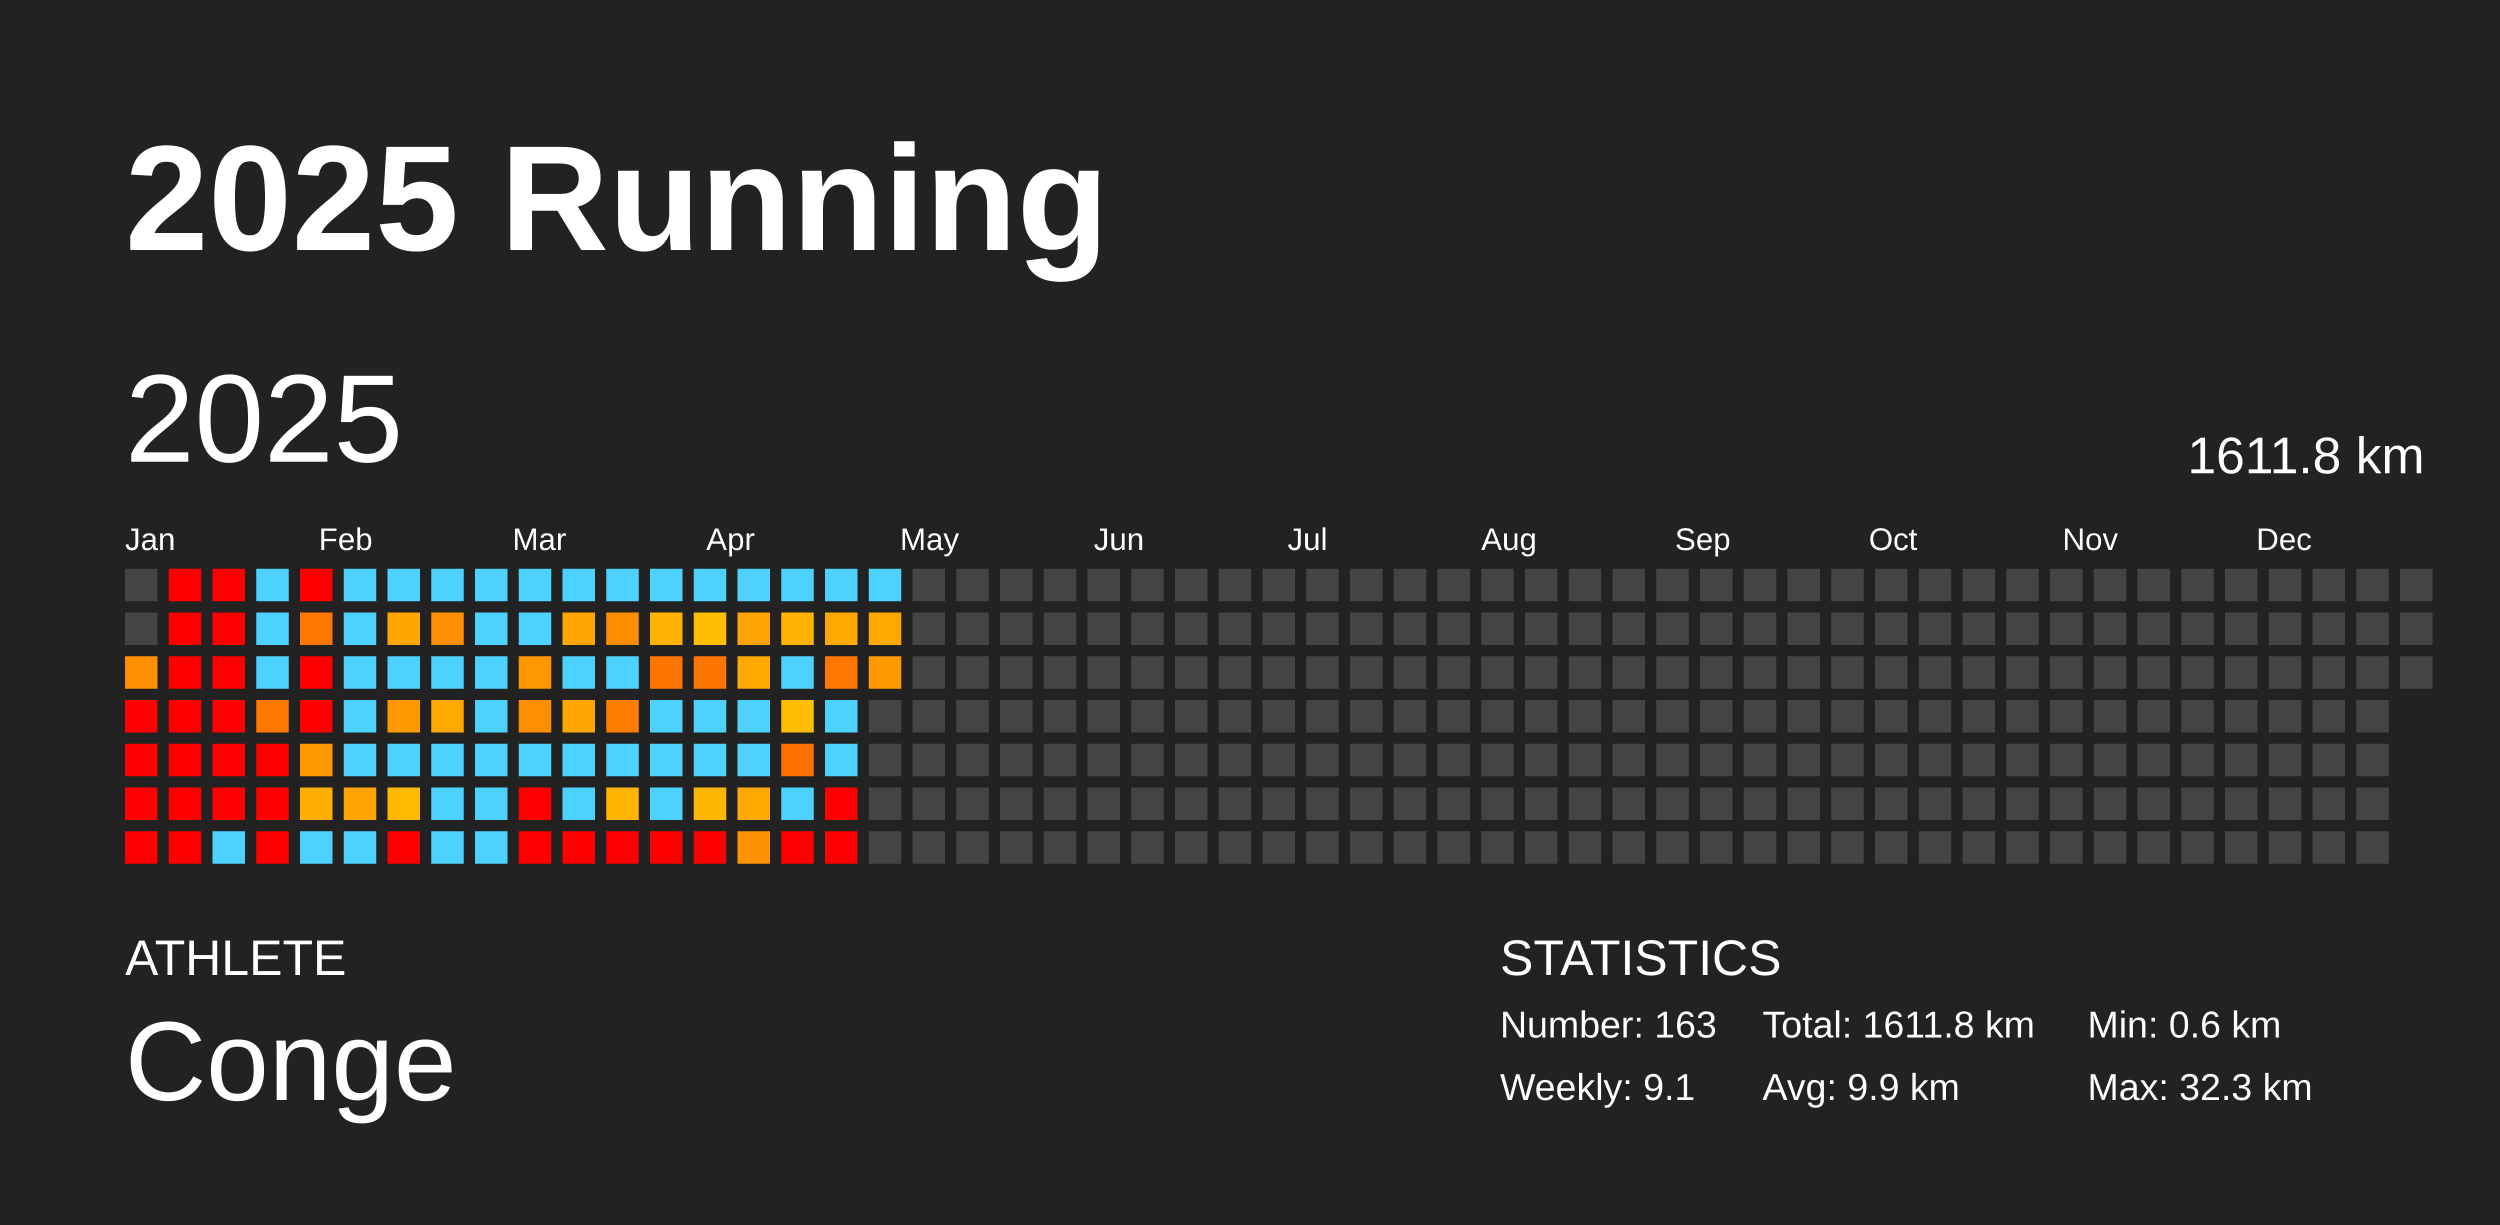
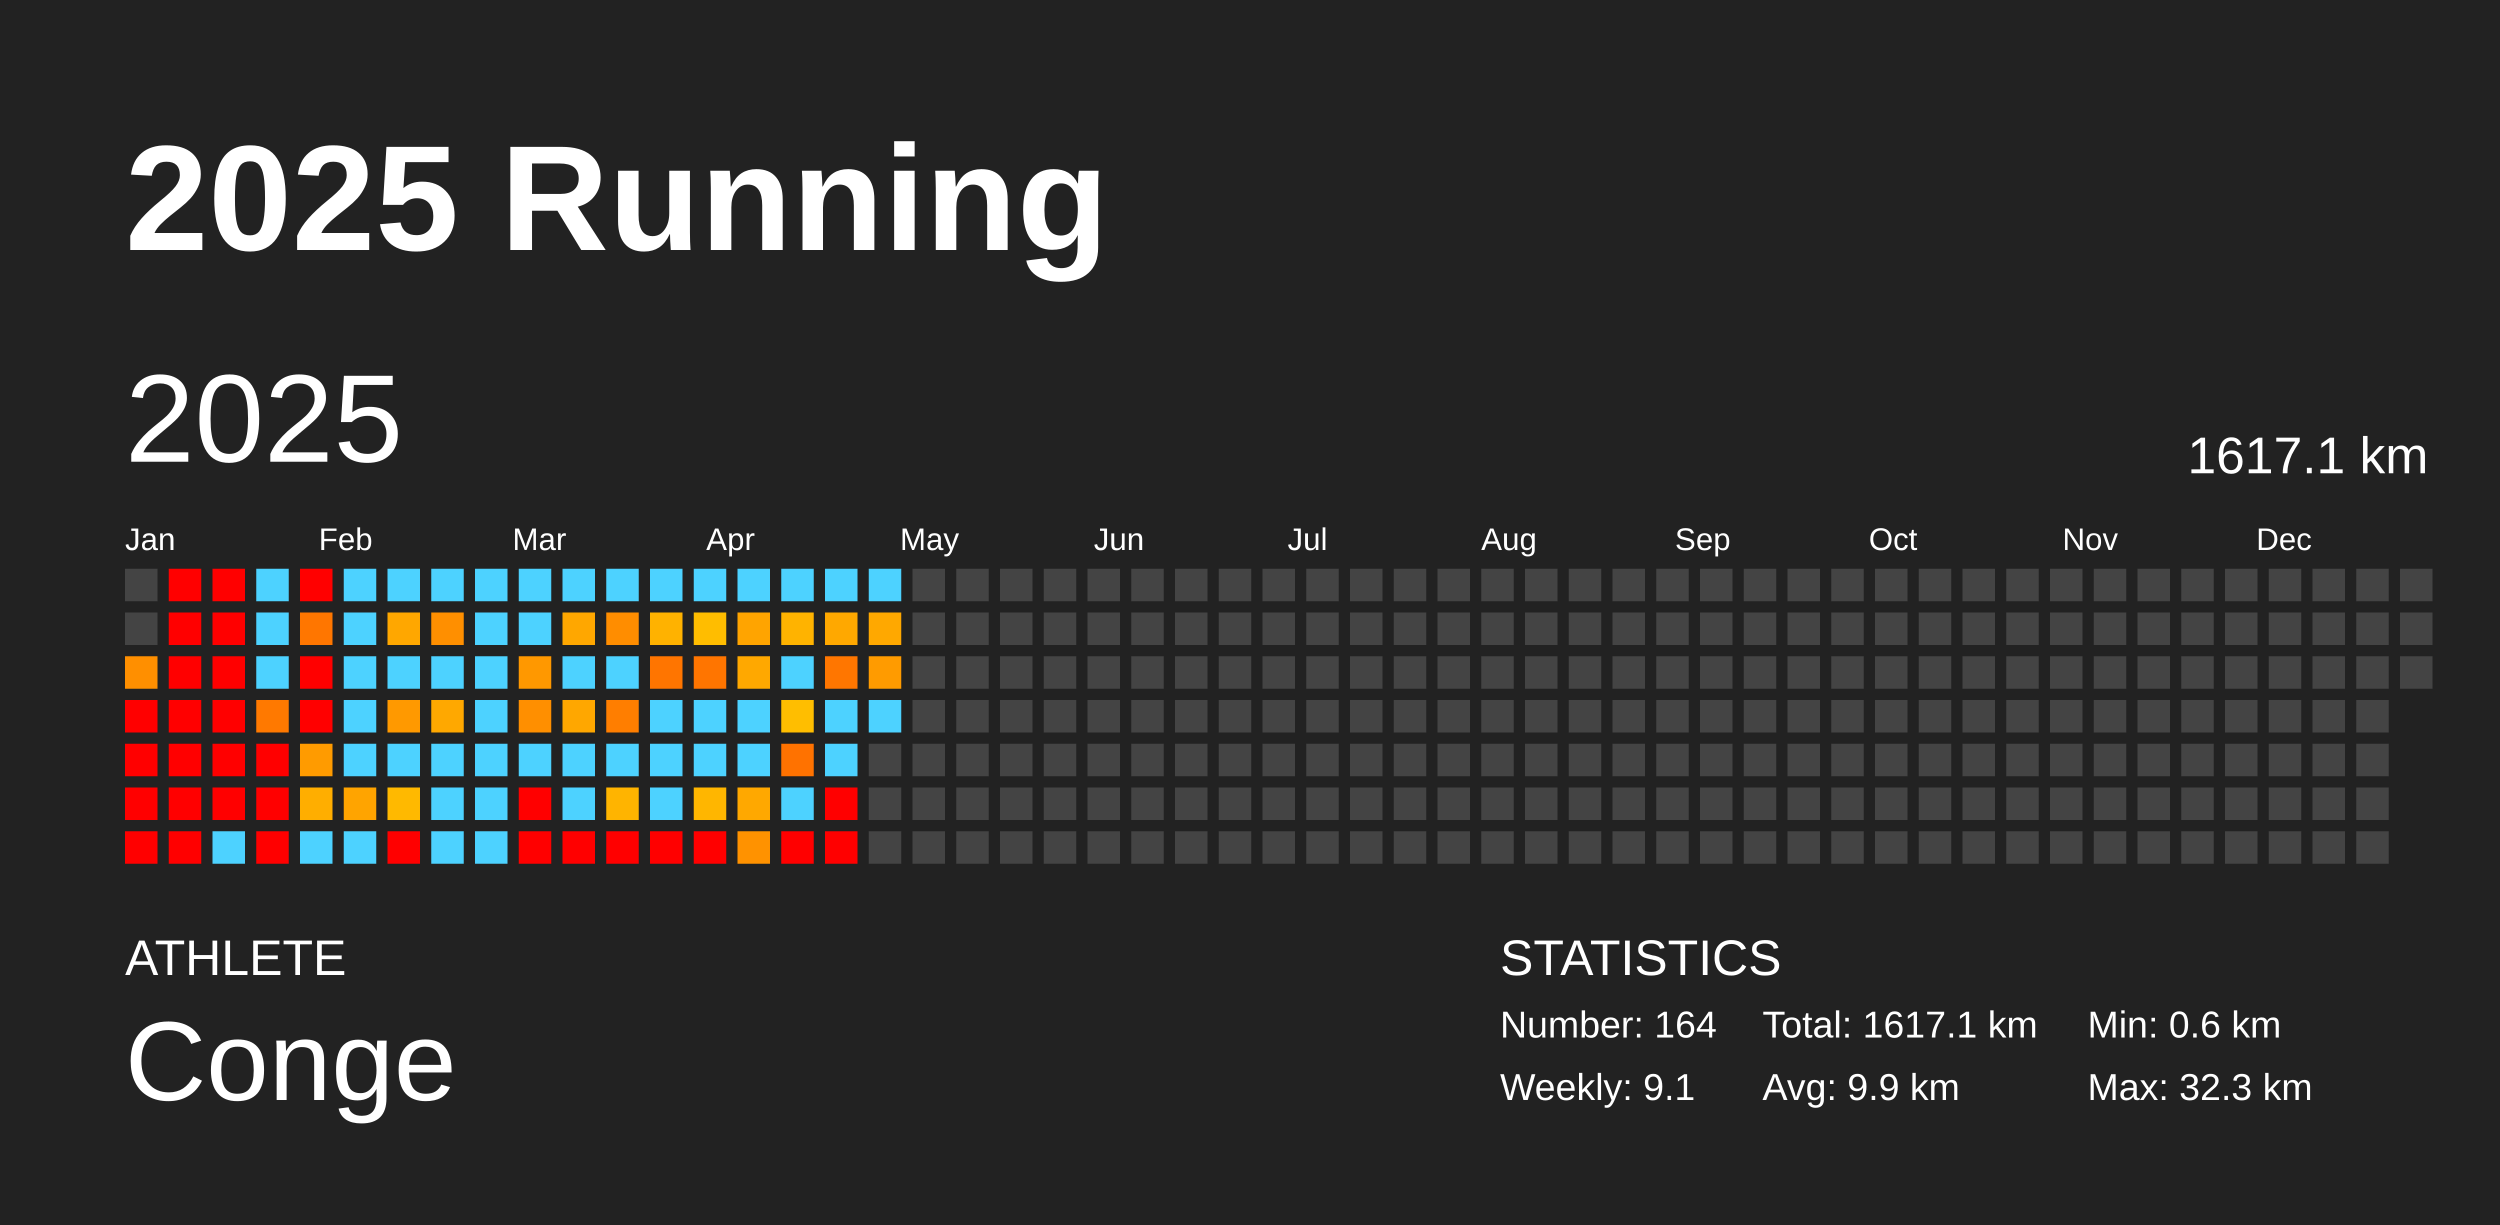
<svg xmlns="http://www.w3.org/2000/svg" baseProfile="full" height="98mm" version="1.1" viewBox="0,0,200,98" width="200mm">
  <defs />
  <rect fill="#222222" height="98" width="200" x="0" y="0" />
  <text fill="#FFFFFF" style="font-size:12px; font-family:Arial; font-weight:bold;" x="10" y="20">2025 Running</text>
  <text fill="#FFFFFF" style="font-size:4px; font-family:Arial" x="10" y="78">ATHLETE</text>
  <text fill="#FFFFFF" style="font-size:9px; font-family:Arial" x="10" y="88">Conge</text>
  <text fill="#FFFFFF" style="font-size:4px; font-family:Arial" x="120" y="78">STATISTICS</text>
-   <text fill="#FFFFFF" style="font-size:3px; font-family:Arial" x="120" y="83">Number: 163</text>
+   <text fill="#FFFFFF" style="font-size:3px; font-family:Arial" x="120" y="83">Number: 164</text>
  <text fill="#FFFFFF" style="font-size:3px; font-family:Arial" x="120" y="88">Weekly: 9.1</text>
-   <text fill="#FFFFFF" style="font-size:3px; font-family:Arial" x="141" y="83">Total: 1611.8 km</text>
+   <text fill="#FFFFFF" style="font-size:3px; font-family:Arial" x="141" y="83">Total: 1617.1 km</text>
  <text fill="#FFFFFF" style="font-size:3px; font-family:Arial" x="141" y="88">Avg: 9.9 km</text>
  <text fill="#FFFFFF" style="font-size:3px; font-family:Arial" x="167" y="83">Min: 0.6 km</text>
  <text fill="#FFFFFF" style="font-size:3px; font-family:Arial" x="167" y="88">Max: 32.3 km</text>
  <text dominant-baseline="hanging" fill="#FFFFFF" style="font-size:10.0px; font-family:Arial;" x="10" y="30">2025</text>
-   <text dominant-baseline="hanging" fill="#FFFFFF" style="font-size:4.125px; font-family:Arial;" x="175" y="35">1611.8 km</text>
+   <text dominant-baseline="hanging" fill="#FFFFFF" style="font-size:4.125px; font-family:Arial;" x="175" y="35">1617.1 km</text>
  <text fill="#FFFFFF" style="font-size:2.5px; font-family:Arial" x="10.0" y="44">Jan</text>
  <text fill="#FFFFFF" style="font-size:2.5px; font-family:Arial" x="25.5" y="44">Feb</text>
  <text fill="#FFFFFF" style="font-size:2.5px; font-family:Arial" x="41.0" y="44">Mar</text>
  <text fill="#FFFFFF" style="font-size:2.5px; font-family:Arial" x="56.5" y="44">Apr</text>
  <text fill="#FFFFFF" style="font-size:2.5px; font-family:Arial" x="72.0" y="44">May</text>
  <text fill="#FFFFFF" style="font-size:2.5px; font-family:Arial" x="87.5" y="44">Jun</text>
  <text fill="#FFFFFF" style="font-size:2.5px; font-family:Arial" x="103.0" y="44">Jul</text>
  <text fill="#FFFFFF" style="font-size:2.5px; font-family:Arial" x="118.5" y="44">Aug</text>
  <text fill="#FFFFFF" style="font-size:2.5px; font-family:Arial" x="134.0" y="44">Sep</text>
  <text fill="#FFFFFF" style="font-size:2.5px; font-family:Arial" x="149.5" y="44">Oct</text>
  <text fill="#FFFFFF" style="font-size:2.5px; font-family:Arial" x="165.0" y="44">Nov</text>
  <text fill="#FFFFFF" style="font-size:2.5px; font-family:Arial" x="180.5" y="44">Dec</text>
  <rect fill="#444444" height="2.6" width="2.6" x="10.0" y="45.5" />
  <rect fill="#444444" height="2.6" width="2.6" x="10.0" y="49.0" />
  <rect fill="#ff8f00" height="2.6" width="2.6" x="10.0" y="52.5" />
  <rect fill="red" height="2.6" width="2.6" x="10.0" y="56.0" />
  <rect fill="red" height="2.6" width="2.6" x="10.0" y="59.5" />
  <rect fill="red" height="2.6" width="2.6" x="10.0" y="63.0" />
  <rect fill="red" height="2.6" width="2.6" x="10.0" y="66.5" />
  <rect fill="red" height="2.6" width="2.6" x="13.5" y="45.5" />
  <rect fill="red" height="2.6" width="2.6" x="13.5" y="49.0" />
  <rect fill="red" height="2.6" width="2.6" x="13.5" y="52.5" />
  <rect fill="red" height="2.6" width="2.6" x="13.5" y="56.0" />
  <rect fill="red" height="2.6" width="2.6" x="13.5" y="59.5" />
  <rect fill="red" height="2.6" width="2.6" x="13.5" y="63.0" />
  <rect fill="red" height="2.6" width="2.6" x="13.5" y="66.5" />
  <rect fill="red" height="2.6" width="2.6" x="17.0" y="45.5" />
  <rect fill="red" height="2.6" width="2.6" x="17.0" y="49.0" />
  <rect fill="red" height="2.6" width="2.6" x="17.0" y="52.5" />
  <rect fill="red" height="2.6" width="2.6" x="17.0" y="56.0" />
  <rect fill="red" height="2.6" width="2.6" x="17.0" y="59.5" />
  <rect fill="red" height="2.6" width="2.6" x="17.0" y="63.0" />
  <rect fill="#4dd2ff" height="2.6" width="2.6" x="17.0" y="66.5" />
  <rect fill="#4dd2ff" height="2.6" width="2.6" x="20.5" y="45.5" />
  <rect fill="#4dd2ff" height="2.6" width="2.6" x="20.5" y="49.0" />
  <rect fill="#4dd2ff" height="2.6" width="2.6" x="20.5" y="52.5" />
  <rect fill="#ff7900" height="2.6" width="2.6" x="20.5" y="56.0" />
  <rect fill="red" height="2.6" width="2.6" x="20.5" y="59.5" />
  <rect fill="red" height="2.6" width="2.6" x="20.5" y="63.0" />
  <rect fill="red" height="2.6" width="2.6" x="20.5" y="66.5" />
  <rect fill="red" height="2.6" width="2.6" x="24.0" y="45.5" />
  <rect fill="#ff7600" height="2.6" width="2.6" x="24.0" y="49.0" />
  <rect fill="red" height="2.6" width="2.6" x="24.0" y="52.5" />
  <rect fill="red" height="2.6" width="2.6" x="24.0" y="56.0" />
  <rect fill="#ff9b00" height="2.6" width="2.6" x="24.0" y="59.5" />
  <rect fill="#ffae00" height="2.6" width="2.6" x="24.0" y="63.0" />
  <rect fill="#4dd2ff" height="2.6" width="2.6" x="24.0" y="66.5" />
  <rect fill="#4dd2ff" height="2.6" width="2.6" x="27.5" y="45.5" />
  <rect fill="#4dd2ff" height="2.6" width="2.6" x="27.5" y="49.0" />
  <rect fill="#4dd2ff" height="2.6" width="2.6" x="27.5" y="52.5" />
  <rect fill="#4dd2ff" height="2.6" width="2.6" x="27.5" y="56.0" />
  <rect fill="#4dd2ff" height="2.6" width="2.6" x="27.5" y="59.5" />
  <rect fill="#ffa400" height="2.6" width="2.6" x="27.5" y="63.0" />
  <rect fill="#4dd2ff" height="2.6" width="2.6" x="27.5" y="66.5" />
  <rect fill="#4dd2ff" height="2.6" width="2.6" x="31.0" y="45.5" />
  <rect fill="#ffa700" height="2.6" width="2.6" x="31.0" y="49.0" />
  <rect fill="#4dd2ff" height="2.6" width="2.6" x="31.0" y="52.5" />
  <rect fill="#ff9900" height="2.6" width="2.6" x="31.0" y="56.0" />
  <rect fill="#4dd2ff" height="2.6" width="2.6" x="31.0" y="59.5" />
  <rect fill="#ffb900" height="2.6" width="2.6" x="31.0" y="63.0" />
  <rect fill="red" height="2.6" width="2.6" x="31.0" y="66.5" />
  <rect fill="#4dd2ff" height="2.6" width="2.6" x="34.5" y="45.5" />
  <rect fill="#ff8f00" height="2.6" width="2.6" x="34.5" y="49.0" />
  <rect fill="#4dd2ff" height="2.6" width="2.6" x="34.5" y="52.5" />
  <rect fill="#ffa800" height="2.6" width="2.6" x="34.5" y="56.0" />
  <rect fill="#4dd2ff" height="2.6" width="2.6" x="34.5" y="59.5" />
  <rect fill="#4dd2ff" height="2.6" width="2.6" x="34.5" y="63.0" />
  <rect fill="#4dd2ff" height="2.6" width="2.6" x="34.5" y="66.5" />
  <rect fill="#4dd2ff" height="2.6" width="2.6" x="38.0" y="45.5" />
  <rect fill="#4dd2ff" height="2.6" width="2.6" x="38.0" y="49.0" />
  <rect fill="#4dd2ff" height="2.6" width="2.6" x="38.0" y="52.5" />
  <rect fill="#4dd2ff" height="2.6" width="2.6" x="38.0" y="56.0" />
  <rect fill="#4dd2ff" height="2.6" width="2.6" x="38.0" y="59.5" />
  <rect fill="#4dd2ff" height="2.6" width="2.6" x="38.0" y="63.0" />
  <rect fill="#4dd2ff" height="2.6" width="2.6" x="38.0" y="66.5" />
  <rect fill="#4dd2ff" height="2.6" width="2.6" x="41.5" y="45.5" />
  <rect fill="#4dd2ff" height="2.6" width="2.6" x="41.5" y="49.0" />
  <rect fill="#ff9800" height="2.6" width="2.6" x="41.5" y="52.5" />
  <rect fill="#ff8f00" height="2.6" width="2.6" x="41.5" y="56.0" />
  <rect fill="#4dd2ff" height="2.6" width="2.6" x="41.5" y="59.5" />
  <rect fill="red" height="2.6" width="2.6" x="41.5" y="63.0" />
  <rect fill="red" height="2.6" width="2.6" x="41.5" y="66.5" />
  <rect fill="#4dd2ff" height="2.6" width="2.6" x="45.0" y="45.5" />
  <rect fill="#ffa700" height="2.6" width="2.6" x="45.0" y="49.0" />
  <rect fill="#4dd2ff" height="2.6" width="2.6" x="45.0" y="52.5" />
  <rect fill="#ffa700" height="2.6" width="2.6" x="45.0" y="56.0" />
  <rect fill="#4dd2ff" height="2.6" width="2.6" x="45.0" y="59.5" />
  <rect fill="#4dd2ff" height="2.6" width="2.6" x="45.0" y="63.0" />
  <rect fill="red" height="2.6" width="2.6" x="45.0" y="66.5" />
  <rect fill="#4dd2ff" height="2.6" width="2.6" x="48.5" y="45.5" />
  <rect fill="#ff8d00" height="2.6" width="2.6" x="48.5" y="49.0" />
  <rect fill="#4dd2ff" height="2.6" width="2.6" x="48.5" y="52.5" />
  <rect fill="#ff7e00" height="2.6" width="2.6" x="48.5" y="56.0" />
  <rect fill="#4dd2ff" height="2.6" width="2.6" x="48.5" y="59.5" />
  <rect fill="#ffb400" height="2.6" width="2.6" x="48.5" y="63.0" />
  <rect fill="red" height="2.6" width="2.6" x="48.5" y="66.5" />
  <rect fill="#4dd2ff" height="2.6" width="2.6" x="52.0" y="45.5" />
  <rect fill="#ffb200" height="2.6" width="2.6" x="52.0" y="49.0" />
  <rect fill="#ff7500" height="2.6" width="2.6" x="52.0" y="52.5" />
  <rect fill="#4dd2ff" height="2.6" width="2.6" x="52.0" y="56.0" />
  <rect fill="#4dd2ff" height="2.6" width="2.6" x="52.0" y="59.5" />
  <rect fill="#4dd2ff" height="2.6" width="2.6" x="52.0" y="63.0" />
  <rect fill="red" height="2.6" width="2.6" x="52.0" y="66.5" />
  <rect fill="#4dd2ff" height="2.6" width="2.6" x="55.5" y="45.5" />
  <rect fill="#ffbd00" height="2.6" width="2.6" x="55.5" y="49.0" />
  <rect fill="#ff7500" height="2.6" width="2.6" x="55.5" y="52.5" />
  <rect fill="#4dd2ff" height="2.6" width="2.6" x="55.5" y="56.0" />
  <rect fill="#4dd2ff" height="2.6" width="2.6" x="55.5" y="59.5" />
  <rect fill="#ffb600" height="2.6" width="2.6" x="55.5" y="63.0" />
  <rect fill="red" height="2.6" width="2.6" x="55.5" y="66.5" />
  <rect fill="#4dd2ff" height="2.6" width="2.6" x="59.0" y="45.5" />
  <rect fill="#ffa400" height="2.6" width="2.6" x="59.0" y="49.0" />
  <rect fill="#ffa800" height="2.6" width="2.6" x="59.0" y="52.5" />
  <rect fill="#4dd2ff" height="2.6" width="2.6" x="59.0" y="56.0" />
  <rect fill="#4dd2ff" height="2.6" width="2.6" x="59.0" y="59.5" />
  <rect fill="#ffa800" height="2.6" width="2.6" x="59.0" y="63.0" />
  <rect fill="#ff9200" height="2.6" width="2.6" x="59.0" y="66.5" />
  <rect fill="#4dd2ff" height="2.6" width="2.6" x="62.5" y="45.5" />
  <rect fill="#ffb300" height="2.6" width="2.6" x="62.5" y="49.0" />
  <rect fill="#4dd2ff" height="2.6" width="2.6" x="62.5" y="52.5" />
  <rect fill="#ffbe00" height="2.6" width="2.6" x="62.5" y="56.0" />
  <rect fill="#ff7200" height="2.6" width="2.6" x="62.5" y="59.5" />
  <rect fill="#4dd2ff" height="2.6" width="2.6" x="62.5" y="63.0" />
  <rect fill="red" height="2.6" width="2.6" x="62.5" y="66.5" />
  <rect fill="#4dd2ff" height="2.6" width="2.6" x="66.0" y="45.5" />
  <rect fill="#ffa800" height="2.6" width="2.6" x="66.0" y="49.0" />
  <rect fill="#ff7600" height="2.6" width="2.6" x="66.0" y="52.5" />
  <rect fill="#4dd2ff" height="2.6" width="2.6" x="66.0" y="56.0" />
  <rect fill="#4dd2ff" height="2.6" width="2.6" x="66.0" y="59.5" />
  <rect fill="red" height="2.6" width="2.6" x="66.0" y="63.0" />
  <rect fill="red" height="2.6" width="2.6" x="66.0" y="66.5" />
  <rect fill="#4dd2ff" height="2.6" width="2.6" x="69.5" y="45.5" />
  <rect fill="#ffa800" height="2.6" width="2.6" x="69.5" y="49.0" />
  <rect fill="#ff9b00" height="2.6" width="2.6" x="69.5" y="52.5" />
-   <rect fill="#444444" height="2.6" width="2.6" x="69.5" y="56.0" />
+   <rect fill="#4dd2ff" height="2.6" width="2.6" x="69.5" y="56.0" />
  <rect fill="#444444" height="2.6" width="2.6" x="69.5" y="59.5" />
  <rect fill="#444444" height="2.6" width="2.6" x="69.5" y="63.0" />
  <rect fill="#444444" height="2.6" width="2.6" x="69.5" y="66.5" />
  <rect fill="#444444" height="2.6" width="2.6" x="73.0" y="45.5" />
  <rect fill="#444444" height="2.6" width="2.6" x="73.0" y="49.0" />
  <rect fill="#444444" height="2.6" width="2.6" x="73.0" y="52.5" />
  <rect fill="#444444" height="2.6" width="2.6" x="73.0" y="56.0" />
  <rect fill="#444444" height="2.6" width="2.6" x="73.0" y="59.5" />
  <rect fill="#444444" height="2.6" width="2.6" x="73.0" y="63.0" />
  <rect fill="#444444" height="2.6" width="2.6" x="73.0" y="66.5" />
  <rect fill="#444444" height="2.6" width="2.6" x="76.5" y="45.5" />
  <rect fill="#444444" height="2.6" width="2.6" x="76.5" y="49.0" />
  <rect fill="#444444" height="2.6" width="2.6" x="76.5" y="52.5" />
  <rect fill="#444444" height="2.6" width="2.6" x="76.5" y="56.0" />
  <rect fill="#444444" height="2.6" width="2.6" x="76.5" y="59.5" />
  <rect fill="#444444" height="2.6" width="2.6" x="76.5" y="63.0" />
  <rect fill="#444444" height="2.6" width="2.6" x="76.5" y="66.5" />
  <rect fill="#444444" height="2.6" width="2.6" x="80.0" y="45.5" />
  <rect fill="#444444" height="2.6" width="2.6" x="80.0" y="49.0" />
  <rect fill="#444444" height="2.6" width="2.6" x="80.0" y="52.5" />
  <rect fill="#444444" height="2.6" width="2.6" x="80.0" y="56.0" />
  <rect fill="#444444" height="2.6" width="2.6" x="80.0" y="59.5" />
  <rect fill="#444444" height="2.6" width="2.6" x="80.0" y="63.0" />
  <rect fill="#444444" height="2.6" width="2.6" x="80.0" y="66.5" />
  <rect fill="#444444" height="2.6" width="2.6" x="83.5" y="45.5" />
  <rect fill="#444444" height="2.6" width="2.6" x="83.5" y="49.0" />
  <rect fill="#444444" height="2.6" width="2.6" x="83.5" y="52.5" />
  <rect fill="#444444" height="2.6" width="2.6" x="83.5" y="56.0" />
  <rect fill="#444444" height="2.6" width="2.6" x="83.5" y="59.5" />
  <rect fill="#444444" height="2.6" width="2.6" x="83.5" y="63.0" />
  <rect fill="#444444" height="2.6" width="2.6" x="83.5" y="66.5" />
  <rect fill="#444444" height="2.6" width="2.6" x="87.0" y="45.5" />
  <rect fill="#444444" height="2.6" width="2.6" x="87.0" y="49.0" />
  <rect fill="#444444" height="2.6" width="2.6" x="87.0" y="52.5" />
  <rect fill="#444444" height="2.6" width="2.6" x="87.0" y="56.0" />
  <rect fill="#444444" height="2.6" width="2.6" x="87.0" y="59.5" />
  <rect fill="#444444" height="2.6" width="2.6" x="87.0" y="63.0" />
  <rect fill="#444444" height="2.6" width="2.6" x="87.0" y="66.5" />
  <rect fill="#444444" height="2.6" width="2.6" x="90.5" y="45.5" />
  <rect fill="#444444" height="2.6" width="2.6" x="90.5" y="49.0" />
  <rect fill="#444444" height="2.6" width="2.6" x="90.5" y="52.5" />
  <rect fill="#444444" height="2.6" width="2.6" x="90.5" y="56.0" />
  <rect fill="#444444" height="2.6" width="2.6" x="90.5" y="59.5" />
  <rect fill="#444444" height="2.6" width="2.6" x="90.5" y="63.0" />
  <rect fill="#444444" height="2.6" width="2.6" x="90.5" y="66.5" />
  <rect fill="#444444" height="2.6" width="2.6" x="94.0" y="45.5" />
  <rect fill="#444444" height="2.6" width="2.6" x="94.0" y="49.0" />
  <rect fill="#444444" height="2.6" width="2.6" x="94.0" y="52.5" />
  <rect fill="#444444" height="2.6" width="2.6" x="94.0" y="56.0" />
  <rect fill="#444444" height="2.6" width="2.6" x="94.0" y="59.5" />
  <rect fill="#444444" height="2.6" width="2.6" x="94.0" y="63.0" />
  <rect fill="#444444" height="2.6" width="2.6" x="94.0" y="66.5" />
  <rect fill="#444444" height="2.6" width="2.6" x="97.5" y="45.5" />
  <rect fill="#444444" height="2.6" width="2.6" x="97.5" y="49.0" />
  <rect fill="#444444" height="2.6" width="2.6" x="97.5" y="52.5" />
  <rect fill="#444444" height="2.6" width="2.6" x="97.5" y="56.0" />
  <rect fill="#444444" height="2.6" width="2.6" x="97.5" y="59.5" />
  <rect fill="#444444" height="2.6" width="2.6" x="97.5" y="63.0" />
  <rect fill="#444444" height="2.6" width="2.6" x="97.5" y="66.5" />
  <rect fill="#444444" height="2.6" width="2.6" x="101.0" y="45.5" />
  <rect fill="#444444" height="2.6" width="2.6" x="101.0" y="49.0" />
  <rect fill="#444444" height="2.6" width="2.6" x="101.0" y="52.5" />
  <rect fill="#444444" height="2.6" width="2.6" x="101.0" y="56.0" />
  <rect fill="#444444" height="2.6" width="2.6" x="101.0" y="59.5" />
  <rect fill="#444444" height="2.6" width="2.6" x="101.0" y="63.0" />
  <rect fill="#444444" height="2.6" width="2.6" x="101.0" y="66.5" />
  <rect fill="#444444" height="2.6" width="2.6" x="104.5" y="45.5" />
  <rect fill="#444444" height="2.6" width="2.6" x="104.5" y="49.0" />
  <rect fill="#444444" height="2.6" width="2.6" x="104.5" y="52.5" />
  <rect fill="#444444" height="2.6" width="2.6" x="104.5" y="56.0" />
  <rect fill="#444444" height="2.6" width="2.6" x="104.5" y="59.5" />
  <rect fill="#444444" height="2.6" width="2.6" x="104.5" y="63.0" />
  <rect fill="#444444" height="2.6" width="2.6" x="104.5" y="66.5" />
  <rect fill="#444444" height="2.6" width="2.6" x="108.0" y="45.5" />
  <rect fill="#444444" height="2.6" width="2.6" x="108.0" y="49.0" />
  <rect fill="#444444" height="2.6" width="2.6" x="108.0" y="52.5" />
  <rect fill="#444444" height="2.6" width="2.6" x="108.0" y="56.0" />
  <rect fill="#444444" height="2.6" width="2.6" x="108.0" y="59.5" />
  <rect fill="#444444" height="2.6" width="2.6" x="108.0" y="63.0" />
  <rect fill="#444444" height="2.6" width="2.6" x="108.0" y="66.5" />
  <rect fill="#444444" height="2.6" width="2.6" x="111.5" y="45.5" />
  <rect fill="#444444" height="2.6" width="2.6" x="111.5" y="49.0" />
  <rect fill="#444444" height="2.6" width="2.6" x="111.5" y="52.5" />
  <rect fill="#444444" height="2.6" width="2.6" x="111.5" y="56.0" />
  <rect fill="#444444" height="2.6" width="2.6" x="111.5" y="59.5" />
  <rect fill="#444444" height="2.6" width="2.6" x="111.5" y="63.0" />
  <rect fill="#444444" height="2.6" width="2.6" x="111.5" y="66.5" />
  <rect fill="#444444" height="2.6" width="2.6" x="115.0" y="45.5" />
  <rect fill="#444444" height="2.6" width="2.6" x="115.0" y="49.0" />
  <rect fill="#444444" height="2.6" width="2.6" x="115.0" y="52.5" />
  <rect fill="#444444" height="2.6" width="2.6" x="115.0" y="56.0" />
  <rect fill="#444444" height="2.6" width="2.6" x="115.0" y="59.5" />
  <rect fill="#444444" height="2.6" width="2.6" x="115.0" y="63.0" />
  <rect fill="#444444" height="2.6" width="2.6" x="115.0" y="66.5" />
  <rect fill="#444444" height="2.6" width="2.6" x="118.5" y="45.5" />
  <rect fill="#444444" height="2.6" width="2.6" x="118.5" y="49.0" />
  <rect fill="#444444" height="2.6" width="2.6" x="118.5" y="52.5" />
  <rect fill="#444444" height="2.6" width="2.6" x="118.5" y="56.0" />
  <rect fill="#444444" height="2.6" width="2.6" x="118.5" y="59.5" />
  <rect fill="#444444" height="2.6" width="2.6" x="118.5" y="63.0" />
  <rect fill="#444444" height="2.6" width="2.6" x="118.5" y="66.5" />
  <rect fill="#444444" height="2.6" width="2.6" x="122.0" y="45.5" />
  <rect fill="#444444" height="2.6" width="2.6" x="122.0" y="49.0" />
  <rect fill="#444444" height="2.6" width="2.6" x="122.0" y="52.5" />
  <rect fill="#444444" height="2.6" width="2.6" x="122.0" y="56.0" />
  <rect fill="#444444" height="2.6" width="2.6" x="122.0" y="59.5" />
  <rect fill="#444444" height="2.6" width="2.6" x="122.0" y="63.0" />
  <rect fill="#444444" height="2.6" width="2.6" x="122.0" y="66.5" />
  <rect fill="#444444" height="2.6" width="2.6" x="125.5" y="45.5" />
  <rect fill="#444444" height="2.6" width="2.6" x="125.5" y="49.0" />
  <rect fill="#444444" height="2.6" width="2.6" x="125.5" y="52.5" />
  <rect fill="#444444" height="2.6" width="2.6" x="125.5" y="56.0" />
  <rect fill="#444444" height="2.6" width="2.6" x="125.5" y="59.5" />
  <rect fill="#444444" height="2.6" width="2.6" x="125.5" y="63.0" />
  <rect fill="#444444" height="2.6" width="2.6" x="125.5" y="66.5" />
  <rect fill="#444444" height="2.6" width="2.6" x="129.0" y="45.5" />
  <rect fill="#444444" height="2.6" width="2.6" x="129.0" y="49.0" />
  <rect fill="#444444" height="2.6" width="2.6" x="129.0" y="52.5" />
  <rect fill="#444444" height="2.6" width="2.6" x="129.0" y="56.0" />
  <rect fill="#444444" height="2.6" width="2.6" x="129.0" y="59.5" />
  <rect fill="#444444" height="2.6" width="2.6" x="129.0" y="63.0" />
  <rect fill="#444444" height="2.6" width="2.6" x="129.0" y="66.5" />
  <rect fill="#444444" height="2.6" width="2.6" x="132.5" y="45.5" />
  <rect fill="#444444" height="2.6" width="2.6" x="132.5" y="49.0" />
  <rect fill="#444444" height="2.6" width="2.6" x="132.5" y="52.5" />
  <rect fill="#444444" height="2.6" width="2.6" x="132.5" y="56.0" />
  <rect fill="#444444" height="2.6" width="2.6" x="132.5" y="59.5" />
  <rect fill="#444444" height="2.6" width="2.6" x="132.5" y="63.0" />
  <rect fill="#444444" height="2.6" width="2.6" x="132.5" y="66.5" />
  <rect fill="#444444" height="2.6" width="2.6" x="136.0" y="45.5" />
  <rect fill="#444444" height="2.6" width="2.6" x="136.0" y="49.0" />
  <rect fill="#444444" height="2.6" width="2.6" x="136.0" y="52.5" />
  <rect fill="#444444" height="2.6" width="2.6" x="136.0" y="56.0" />
  <rect fill="#444444" height="2.6" width="2.6" x="136.0" y="59.5" />
  <rect fill="#444444" height="2.6" width="2.6" x="136.0" y="63.0" />
  <rect fill="#444444" height="2.6" width="2.6" x="136.0" y="66.5" />
  <rect fill="#444444" height="2.6" width="2.6" x="139.5" y="45.5" />
  <rect fill="#444444" height="2.6" width="2.6" x="139.5" y="49.0" />
  <rect fill="#444444" height="2.6" width="2.6" x="139.5" y="52.5" />
  <rect fill="#444444" height="2.6" width="2.6" x="139.5" y="56.0" />
  <rect fill="#444444" height="2.6" width="2.6" x="139.5" y="59.5" />
  <rect fill="#444444" height="2.6" width="2.6" x="139.5" y="63.0" />
  <rect fill="#444444" height="2.6" width="2.6" x="139.5" y="66.5" />
  <rect fill="#444444" height="2.6" width="2.6" x="143.0" y="45.5" />
  <rect fill="#444444" height="2.6" width="2.6" x="143.0" y="49.0" />
  <rect fill="#444444" height="2.6" width="2.6" x="143.0" y="52.5" />
  <rect fill="#444444" height="2.6" width="2.6" x="143.0" y="56.0" />
  <rect fill="#444444" height="2.6" width="2.6" x="143.0" y="59.5" />
  <rect fill="#444444" height="2.6" width="2.6" x="143.0" y="63.0" />
  <rect fill="#444444" height="2.6" width="2.6" x="143.0" y="66.5" />
  <rect fill="#444444" height="2.6" width="2.6" x="146.5" y="45.5" />
  <rect fill="#444444" height="2.6" width="2.6" x="146.5" y="49.0" />
  <rect fill="#444444" height="2.6" width="2.6" x="146.5" y="52.5" />
  <rect fill="#444444" height="2.6" width="2.6" x="146.5" y="56.0" />
  <rect fill="#444444" height="2.6" width="2.6" x="146.5" y="59.5" />
  <rect fill="#444444" height="2.6" width="2.6" x="146.5" y="63.0" />
  <rect fill="#444444" height="2.6" width="2.6" x="146.5" y="66.5" />
  <rect fill="#444444" height="2.6" width="2.6" x="150.0" y="45.5" />
  <rect fill="#444444" height="2.6" width="2.6" x="150.0" y="49.0" />
  <rect fill="#444444" height="2.6" width="2.6" x="150.0" y="52.5" />
  <rect fill="#444444" height="2.6" width="2.6" x="150.0" y="56.0" />
  <rect fill="#444444" height="2.6" width="2.6" x="150.0" y="59.5" />
  <rect fill="#444444" height="2.6" width="2.6" x="150.0" y="63.0" />
  <rect fill="#444444" height="2.6" width="2.6" x="150.0" y="66.5" />
  <rect fill="#444444" height="2.6" width="2.6" x="153.5" y="45.5" />
  <rect fill="#444444" height="2.6" width="2.6" x="153.5" y="49.0" />
  <rect fill="#444444" height="2.6" width="2.6" x="153.5" y="52.5" />
  <rect fill="#444444" height="2.6" width="2.6" x="153.5" y="56.0" />
  <rect fill="#444444" height="2.6" width="2.6" x="153.5" y="59.5" />
  <rect fill="#444444" height="2.6" width="2.6" x="153.5" y="63.0" />
  <rect fill="#444444" height="2.6" width="2.6" x="153.5" y="66.5" />
  <rect fill="#444444" height="2.6" width="2.6" x="157.0" y="45.5" />
  <rect fill="#444444" height="2.6" width="2.6" x="157.0" y="49.0" />
  <rect fill="#444444" height="2.6" width="2.6" x="157.0" y="52.5" />
  <rect fill="#444444" height="2.6" width="2.6" x="157.0" y="56.0" />
  <rect fill="#444444" height="2.6" width="2.6" x="157.0" y="59.5" />
  <rect fill="#444444" height="2.6" width="2.6" x="157.0" y="63.0" />
  <rect fill="#444444" height="2.6" width="2.6" x="157.0" y="66.5" />
  <rect fill="#444444" height="2.6" width="2.6" x="160.5" y="45.5" />
  <rect fill="#444444" height="2.6" width="2.6" x="160.5" y="49.0" />
  <rect fill="#444444" height="2.6" width="2.6" x="160.5" y="52.5" />
  <rect fill="#444444" height="2.6" width="2.6" x="160.5" y="56.0" />
  <rect fill="#444444" height="2.6" width="2.6" x="160.5" y="59.5" />
  <rect fill="#444444" height="2.6" width="2.6" x="160.5" y="63.0" />
  <rect fill="#444444" height="2.6" width="2.6" x="160.5" y="66.5" />
  <rect fill="#444444" height="2.6" width="2.6" x="164.0" y="45.5" />
  <rect fill="#444444" height="2.6" width="2.6" x="164.0" y="49.0" />
  <rect fill="#444444" height="2.6" width="2.6" x="164.0" y="52.5" />
  <rect fill="#444444" height="2.6" width="2.6" x="164.0" y="56.0" />
  <rect fill="#444444" height="2.6" width="2.6" x="164.0" y="59.5" />
  <rect fill="#444444" height="2.6" width="2.6" x="164.0" y="63.0" />
  <rect fill="#444444" height="2.6" width="2.6" x="164.0" y="66.5" />
  <rect fill="#444444" height="2.6" width="2.6" x="167.5" y="45.5" />
  <rect fill="#444444" height="2.6" width="2.6" x="167.5" y="49.0" />
  <rect fill="#444444" height="2.6" width="2.6" x="167.5" y="52.5" />
  <rect fill="#444444" height="2.6" width="2.6" x="167.5" y="56.0" />
  <rect fill="#444444" height="2.6" width="2.6" x="167.5" y="59.5" />
  <rect fill="#444444" height="2.6" width="2.6" x="167.5" y="63.0" />
  <rect fill="#444444" height="2.6" width="2.6" x="167.5" y="66.5" />
  <rect fill="#444444" height="2.6" width="2.6" x="171.0" y="45.5" />
  <rect fill="#444444" height="2.6" width="2.6" x="171.0" y="49.0" />
  <rect fill="#444444" height="2.6" width="2.6" x="171.0" y="52.5" />
  <rect fill="#444444" height="2.6" width="2.6" x="171.0" y="56.0" />
  <rect fill="#444444" height="2.6" width="2.6" x="171.0" y="59.5" />
  <rect fill="#444444" height="2.6" width="2.6" x="171.0" y="63.0" />
  <rect fill="#444444" height="2.6" width="2.6" x="171.0" y="66.5" />
  <rect fill="#444444" height="2.6" width="2.6" x="174.5" y="45.5" />
  <rect fill="#444444" height="2.6" width="2.6" x="174.5" y="49.0" />
  <rect fill="#444444" height="2.6" width="2.6" x="174.5" y="52.5" />
  <rect fill="#444444" height="2.6" width="2.6" x="174.5" y="56.0" />
  <rect fill="#444444" height="2.6" width="2.6" x="174.5" y="59.5" />
  <rect fill="#444444" height="2.6" width="2.6" x="174.5" y="63.0" />
  <rect fill="#444444" height="2.6" width="2.6" x="174.5" y="66.5" />
  <rect fill="#444444" height="2.6" width="2.6" x="178.0" y="45.5" />
  <rect fill="#444444" height="2.6" width="2.6" x="178.0" y="49.0" />
  <rect fill="#444444" height="2.6" width="2.6" x="178.0" y="52.5" />
  <rect fill="#444444" height="2.6" width="2.6" x="178.0" y="56.0" />
  <rect fill="#444444" height="2.6" width="2.6" x="178.0" y="59.5" />
  <rect fill="#444444" height="2.6" width="2.6" x="178.0" y="63.0" />
  <rect fill="#444444" height="2.6" width="2.6" x="178.0" y="66.5" />
  <rect fill="#444444" height="2.6" width="2.6" x="181.5" y="45.5" />
  <rect fill="#444444" height="2.6" width="2.6" x="181.5" y="49.0" />
  <rect fill="#444444" height="2.6" width="2.6" x="181.5" y="52.5" />
  <rect fill="#444444" height="2.6" width="2.6" x="181.5" y="56.0" />
  <rect fill="#444444" height="2.6" width="2.6" x="181.5" y="59.5" />
  <rect fill="#444444" height="2.6" width="2.6" x="181.5" y="63.0" />
  <rect fill="#444444" height="2.6" width="2.6" x="181.5" y="66.5" />
  <rect fill="#444444" height="2.6" width="2.6" x="185.0" y="45.5" />
  <rect fill="#444444" height="2.6" width="2.6" x="185.0" y="49.0" />
  <rect fill="#444444" height="2.6" width="2.6" x="185.0" y="52.5" />
  <rect fill="#444444" height="2.6" width="2.6" x="185.0" y="56.0" />
  <rect fill="#444444" height="2.6" width="2.6" x="185.0" y="59.5" />
  <rect fill="#444444" height="2.6" width="2.6" x="185.0" y="63.0" />
  <rect fill="#444444" height="2.6" width="2.6" x="185.0" y="66.5" />
  <rect fill="#444444" height="2.6" width="2.6" x="188.5" y="45.5" />
  <rect fill="#444444" height="2.6" width="2.6" x="188.5" y="49.0" />
  <rect fill="#444444" height="2.6" width="2.6" x="188.5" y="52.5" />
  <rect fill="#444444" height="2.6" width="2.6" x="188.5" y="56.0" />
  <rect fill="#444444" height="2.6" width="2.6" x="188.5" y="59.5" />
  <rect fill="#444444" height="2.6" width="2.6" x="188.5" y="63.0" />
  <rect fill="#444444" height="2.6" width="2.6" x="188.5" y="66.5" />
  <rect fill="#444444" height="2.6" width="2.6" x="192.0" y="45.5" />
  <rect fill="#444444" height="2.6" width="2.6" x="192.0" y="49.0" />
  <rect fill="#444444" height="2.6" width="2.6" x="192.0" y="52.5" />
</svg>
